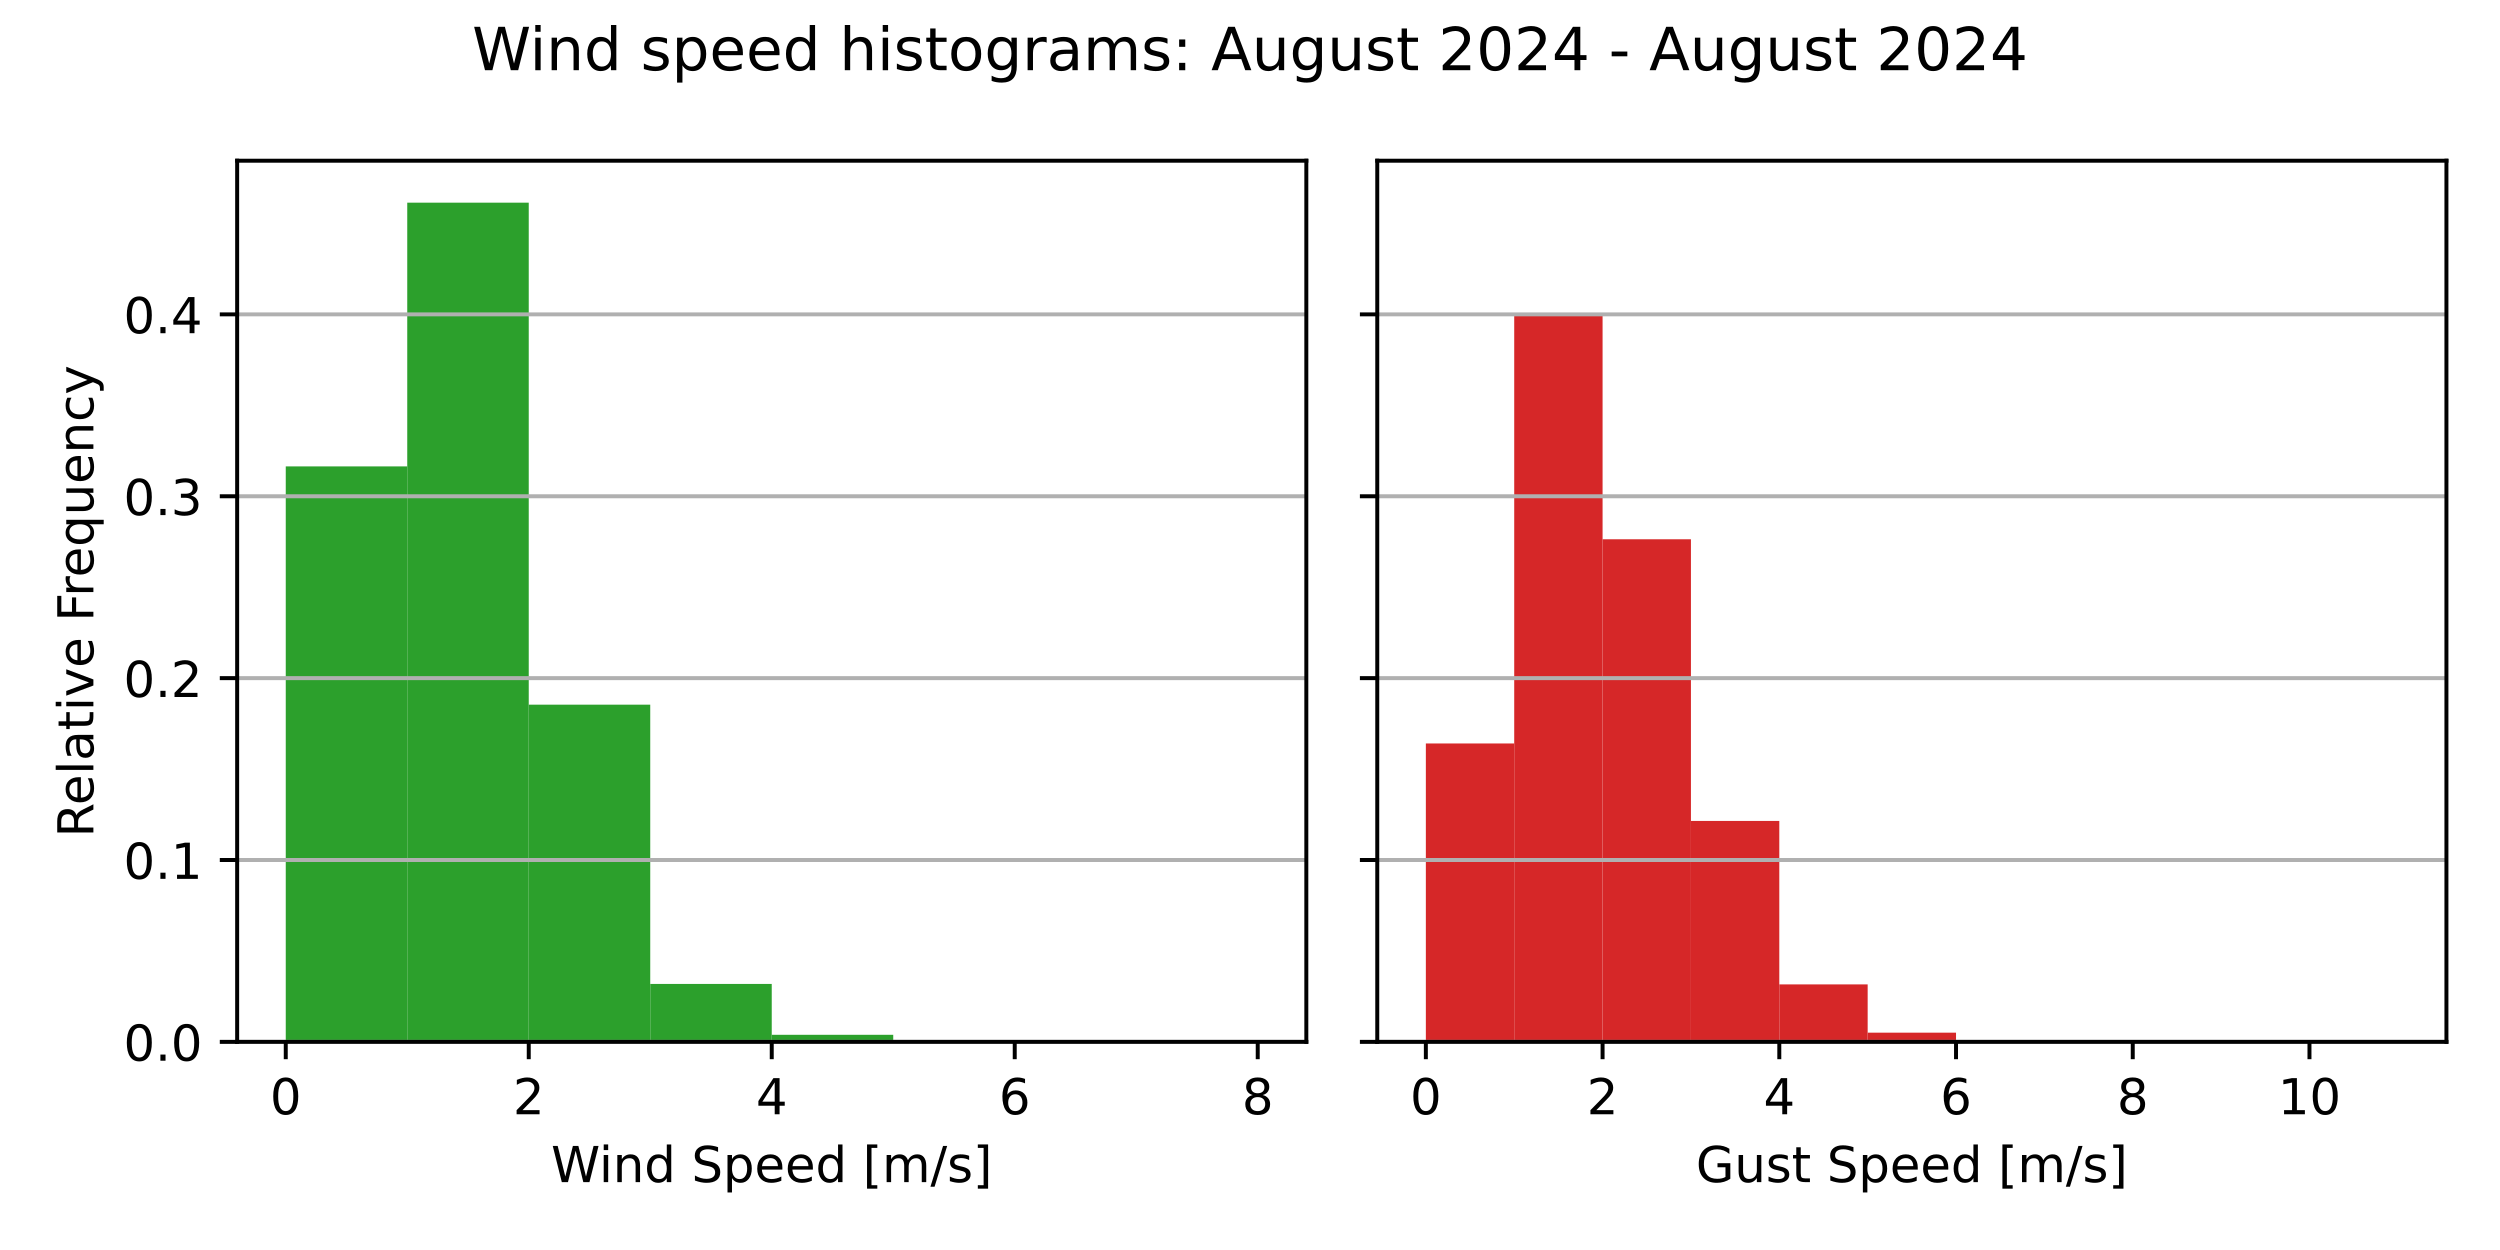
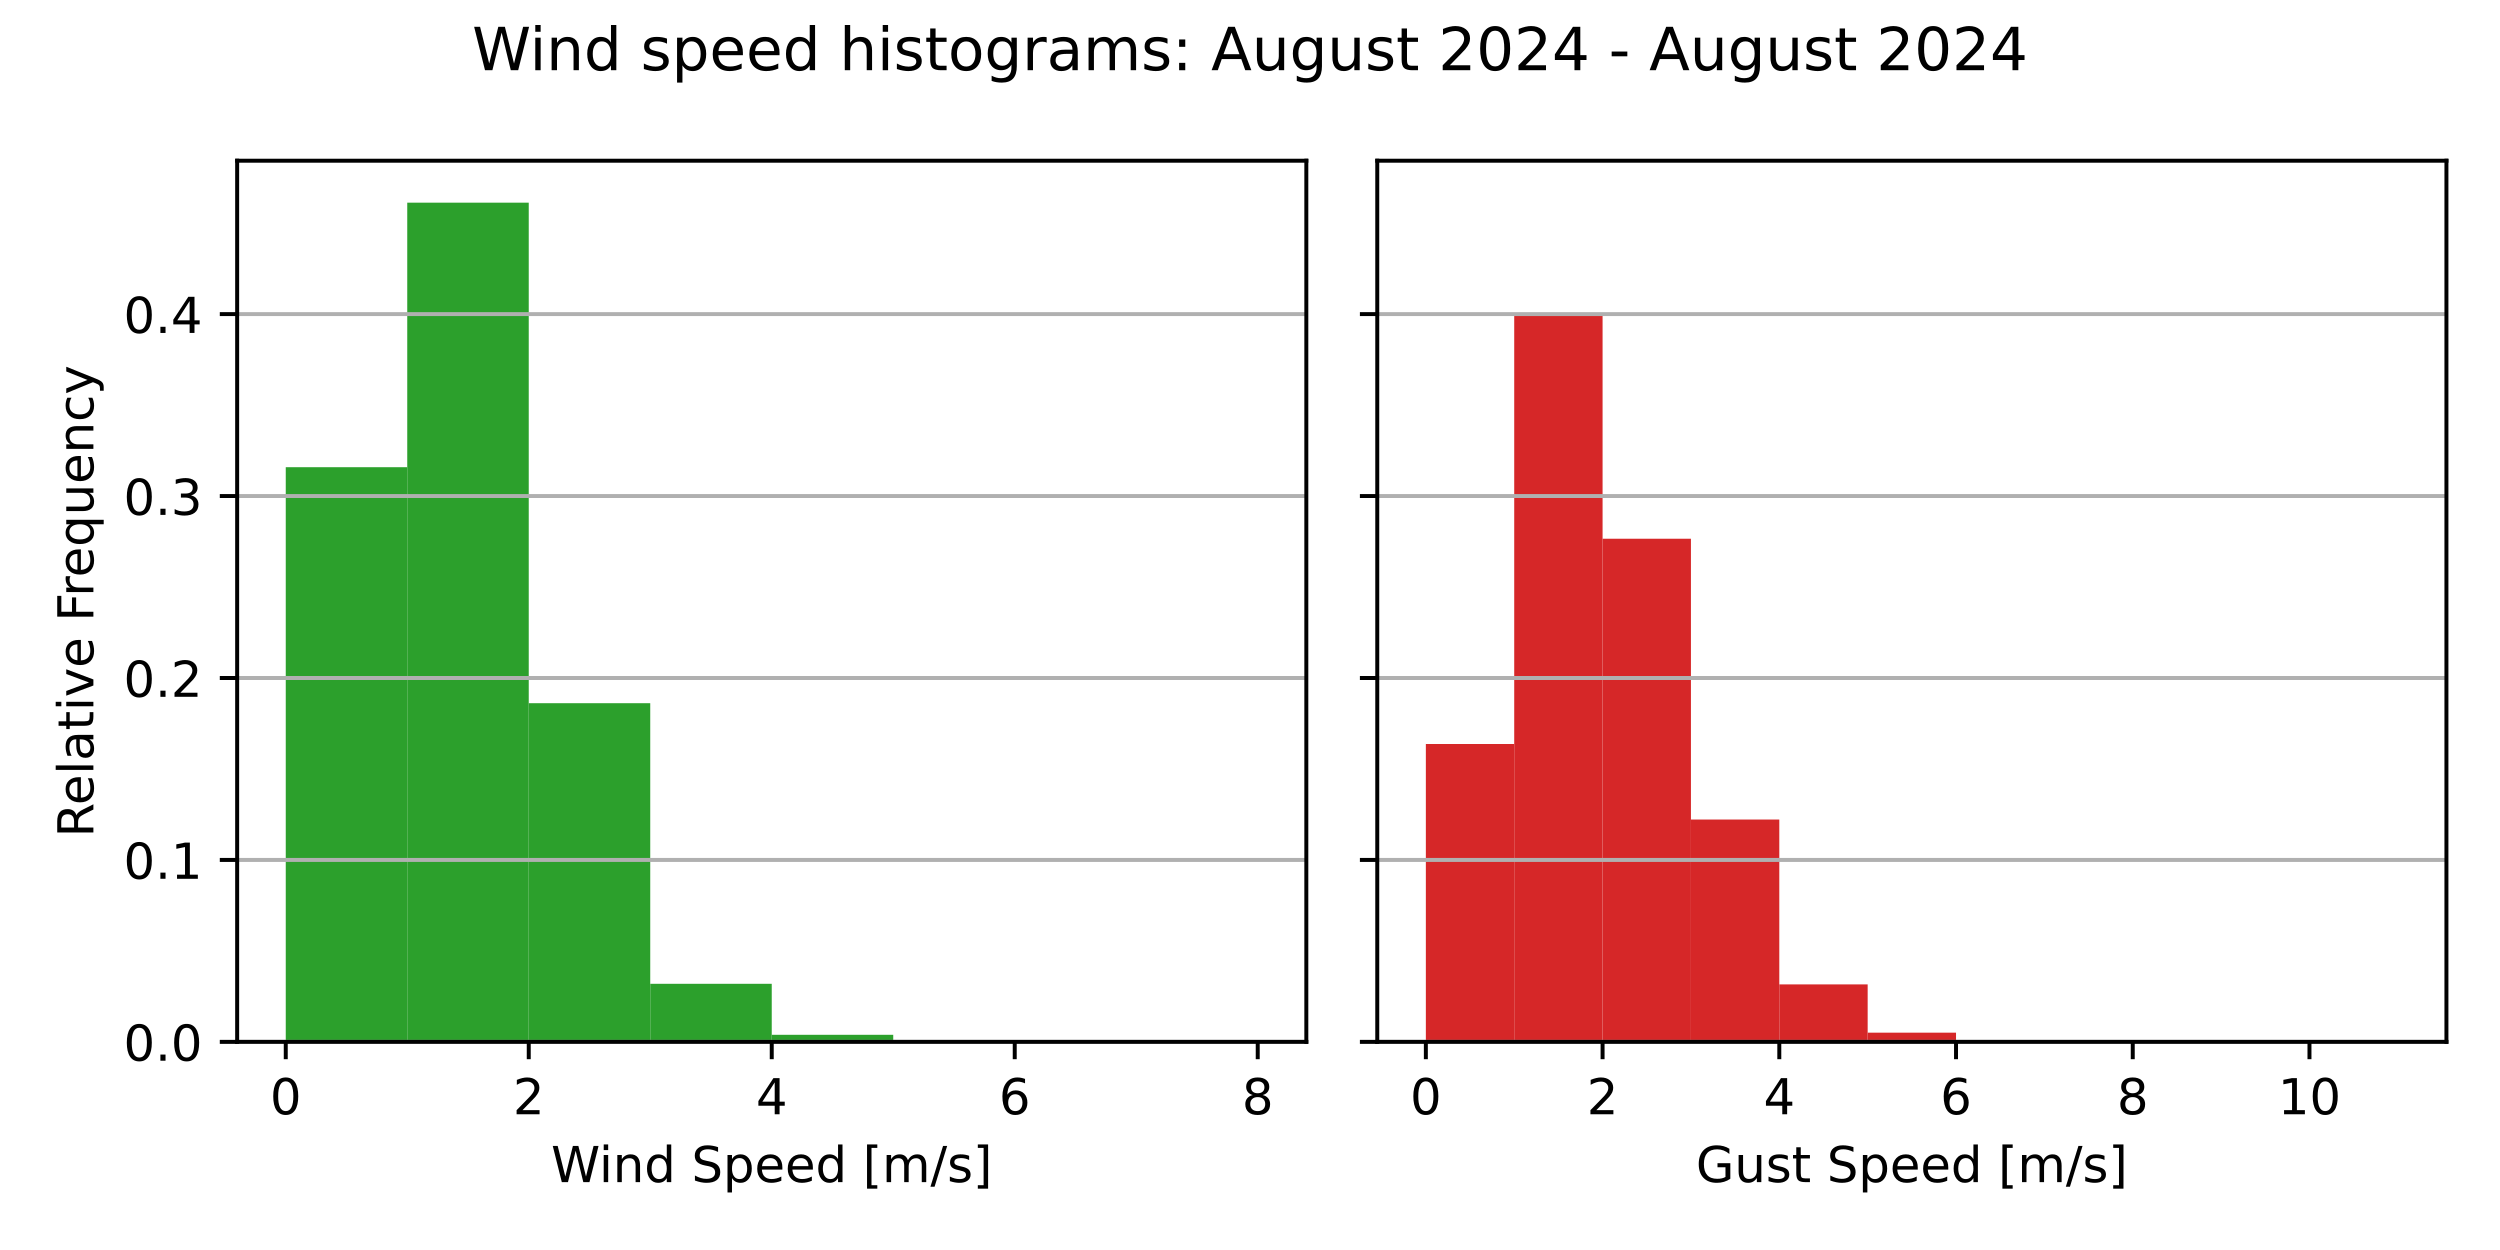
<svg xmlns="http://www.w3.org/2000/svg" xmlns:xlink="http://www.w3.org/1999/xlink" width="504pt" height="252pt" viewBox="0 0 504 252" version="1.1">
  <defs>
    <style type="text/css">*{stroke-linejoin: round; stroke-linecap: butt}</style>
  </defs>
  <g id="figure_1">
    <g id="patch_1">
      <path d="M 0 252  L 504 252  L 504 0  L 0 0  z " style="fill: #ffffff" />
    </g>
    <g id="axes_1">
      <g id="patch_2">
        <path d="M 47.81 210.04  L 263.355 210.04  L 263.355 32.4  L 47.81 32.4  z " style="fill: #ffffff" />
      </g>
      <g id="patch_3">
-         <path d="M 57.608 210.04  L 82.101 210.04  L 82.101 94.022  L 57.608 94.022  z " clip-path="url(#pbe6463ba1f)" style="fill: #2ca02c" />
+         <path d="M 57.608 210.04  L 82.101 210.04  L 82.101 94.19  L 57.608 94.19  z " clip-path="url(#pd7ebc93e41)" style="fill: #2ca02c" />
      </g>
      <g id="patch_4">
-         <path d="M 82.101 210.04  L 106.595 210.04  L 106.595 40.859  L 82.101 40.859  z " clip-path="url(#pbe6463ba1f)" style="fill: #2ca02c" />
+         <path d="M 82.101 210.04  L 106.595 210.04  L 106.595 40.859  L 82.101 40.859  z " clip-path="url(#pd7ebc93e41)" style="fill: #2ca02c" />
      </g>
      <g id="patch_5">
-         <path d="M 106.595 210.04  L 131.089 210.04  L 131.089 142.056  L 106.595 142.056  z " clip-path="url(#pbe6463ba1f)" style="fill: #2ca02c" />
+         <path d="M 106.595 210.04  L 131.089 210.04  L 131.089 141.764  L 106.595 141.764  z " clip-path="url(#pd7ebc93e41)" style="fill: #2ca02c" />
      </g>
      <g id="patch_6">
-         <path d="M 131.089 210.04  L 155.583 210.04  L 155.583 198.356  L 131.089 198.356  z " clip-path="url(#pbe6463ba1f)" style="fill: #2ca02c" />
+         <path d="M 131.089 210.04  L 155.583 210.04  L 155.583 198.339  L 131.089 198.339  z " clip-path="url(#pd7ebc93e41)" style="fill: #2ca02c" />
      </g>
      <g id="patch_7">
-         <path d="M 155.583 210.04  L 180.076 210.04  L 180.076 208.612  L 155.583 208.612  z " clip-path="url(#pbe6463ba1f)" style="fill: #2ca02c" />
+         <path d="M 155.583 210.04  L 180.076 210.04  L 180.076 208.615  L 155.583 208.615  z " clip-path="url(#pd7ebc93e41)" style="fill: #2ca02c" />
      </g>
      <g id="patch_8">
-         <path d="M 180.076 210.04  L 204.57 210.04  L 204.57 209.796  L 180.076 209.796  z " clip-path="url(#pbe6463ba1f)" style="fill: #2ca02c" />
+         <path d="M 180.076 210.04  L 204.57 210.04  L 204.57 209.796  L 180.076 209.796  z " clip-path="url(#pd7ebc93e41)" style="fill: #2ca02c" />
      </g>
      <g id="patch_9">
-         <path d="M 204.57 210.04  L 229.064 210.04  L 229.064 209.946  L 204.57 209.946  z " clip-path="url(#pbe6463ba1f)" style="fill: #2ca02c" />
+         <path d="M 204.57 210.04  L 229.064 210.04  L 229.064 209.946  L 204.57 209.946  z " clip-path="url(#pd7ebc93e41)" style="fill: #2ca02c" />
      </g>
      <g id="patch_10">
-         <path d="M 229.064 210.04  L 253.558 210.04  L 253.558 210.021  L 229.064 210.021  z " clip-path="url(#pbe6463ba1f)" style="fill: #2ca02c" />
+         <path d="M 229.064 210.04  L 253.558 210.04  L 253.558 210.021  L 229.064 210.021  z " clip-path="url(#pd7ebc93e41)" style="fill: #2ca02c" />
      </g>
      <g id="matplotlib.axis_1">
        <g id="xtick_1">
          <g id="line2d_1">
            <defs>
-               <path id="ma51dfd7992" d="M 0 0  L 0 3.5  " style="stroke: #000000; stroke-width: 0.8" />
+               <path id="mfd9978f74f" d="M 0 0  L 0 3.5  " style="stroke: #000000; stroke-width: 0.8" />
            </defs>
            <g>
-               <use xlink:href="#ma51dfd7992" x="57.608" y="210.04" style="stroke: #000000; stroke-width: 0.8" />
+               <use xlink:href="#mfd9978f74f" x="57.608" y="210.04" style="stroke: #000000; stroke-width: 0.8" />
            </g>
          </g>
          <g id="text_1">
            <g transform="translate(54.42625 224.6384) scale(0.1 -0.1)">
              <defs>
                <path id="DejaVuSans-30" d="M 2034 4250  Q 1547 4250 1301 3770  Q 1056 3291 1056 2328  Q 1056 1369 1301 889  Q 1547 409 2034 409  Q 2525 409 2770 889  Q 3016 1369 3016 2328  Q 3016 3291 2770 3770  Q 2525 4250 2034 4250  z M 2034 4750  Q 2819 4750 3233 4129  Q 3647 3509 3647 2328  Q 3647 1150 3233 529  Q 2819 -91 2034 -91  Q 1250 -91 836 529  Q 422 1150 422 2328  Q 422 3509 836 4129  Q 1250 4750 2034 4750  z " transform="scale(0.015625)" />
              </defs>
              <use xlink:href="#DejaVuSans-30" />
            </g>
          </g>
        </g>
        <g id="xtick_2">
          <g id="line2d_2">
            <g>
-               <use xlink:href="#ma51dfd7992" x="106.595" y="210.04" style="stroke: #000000; stroke-width: 0.8" />
+               <use xlink:href="#mfd9978f74f" x="106.595" y="210.04" style="stroke: #000000; stroke-width: 0.8" />
            </g>
          </g>
          <g id="text_2">
            <g transform="translate(103.4137 224.6384) scale(0.1 -0.1)">
              <defs>
                <path id="DejaVuSans-32" d="M 1228 531  L 3431 531  L 3431 0  L 469 0  L 469 531  Q 828 903 1448 1529  Q 2069 2156 2228 2338  Q 2531 2678 2651 2914  Q 2772 3150 2772 3378  Q 2772 3750 2511 3984  Q 2250 4219 1831 4219  Q 1534 4219 1204 4116  Q 875 4013 500 3803  L 500 4441  Q 881 4594 1212 4672  Q 1544 4750 1819 4750  Q 2544 4750 2975 4387  Q 3406 4025 3406 3419  Q 3406 3131 3298 2873  Q 3191 2616 2906 2266  Q 2828 2175 2409 1742  Q 1991 1309 1228 531  z " transform="scale(0.015625)" />
              </defs>
              <use xlink:href="#DejaVuSans-32" />
            </g>
          </g>
        </g>
        <g id="xtick_3">
          <g id="line2d_3">
            <g>
-               <use xlink:href="#ma51dfd7992" x="155.583" y="210.04" style="stroke: #000000; stroke-width: 0.8" />
+               <use xlink:href="#mfd9978f74f" x="155.583" y="210.04" style="stroke: #000000; stroke-width: 0.8" />
            </g>
          </g>
          <g id="text_3">
            <g transform="translate(152.4013 224.6384) scale(0.1 -0.1)">
              <defs>
                <path id="DejaVuSans-34" d="M 2419 4116  L 825 1625  L 2419 1625  L 2419 4116  z M 2253 4666  L 3047 4666  L 3047 1625  L 3713 1625  L 3713 1100  L 3047 1100  L 3047 0  L 2419 0  L 2419 1100  L 313 1100  L 313 1709  L 2253 4666  z " transform="scale(0.015625)" />
              </defs>
              <use xlink:href="#DejaVuSans-34" />
            </g>
          </g>
        </g>
        <g id="xtick_4">
          <g id="line2d_4">
            <g>
-               <use xlink:href="#ma51dfd7992" x="204.57" y="210.04" style="stroke: #000000; stroke-width: 0.8" />
+               <use xlink:href="#mfd9978f74f" x="204.57" y="210.04" style="stroke: #000000; stroke-width: 0.8" />
            </g>
          </g>
          <g id="text_4">
            <g transform="translate(201.3887 224.6384) scale(0.1 -0.1)">
              <defs>
                <path id="DejaVuSans-36" d="M 2113 2584  Q 1688 2584 1439 2293  Q 1191 2003 1191 1497  Q 1191 994 1439 701  Q 1688 409 2113 409  Q 2538 409 2786 701  Q 3034 994 3034 1497  Q 3034 2003 2786 2293  Q 2538 2584 2113 2584  z M 3366 4563  L 3366 3988  Q 3128 4100 2886 4159  Q 2644 4219 2406 4219  Q 1781 4219 1451 3797  Q 1122 3375 1075 2522  Q 1259 2794 1537 2939  Q 1816 3084 2150 3084  Q 2853 3084 3261 2657  Q 3669 2231 3669 1497  Q 3669 778 3244 343  Q 2819 -91 2113 -91  Q 1303 -91 875 529  Q 447 1150 447 2328  Q 447 3434 972 4092  Q 1497 4750 2381 4750  Q 2619 4750 2861 4703  Q 3103 4656 3366 4563  z " transform="scale(0.015625)" />
              </defs>
              <use xlink:href="#DejaVuSans-36" />
            </g>
          </g>
        </g>
        <g id="xtick_5">
          <g id="line2d_5">
            <g>
-               <use xlink:href="#ma51dfd7992" x="253.558" y="210.04" style="stroke: #000000; stroke-width: 0.8" />
+               <use xlink:href="#mfd9978f74f" x="253.558" y="210.04" style="stroke: #000000; stroke-width: 0.8" />
            </g>
          </g>
          <g id="text_5">
            <g transform="translate(250.3762 224.6384) scale(0.1 -0.1)">
              <defs>
                <path id="DejaVuSans-38" d="M 2034 2216  Q 1584 2216 1326 1975  Q 1069 1734 1069 1313  Q 1069 891 1326 650  Q 1584 409 2034 409  Q 2484 409 2743 651  Q 3003 894 3003 1313  Q 3003 1734 2745 1975  Q 2488 2216 2034 2216  z M 1403 2484  Q 997 2584 770 2862  Q 544 3141 544 3541  Q 544 4100 942 4425  Q 1341 4750 2034 4750  Q 2731 4750 3128 4425  Q 3525 4100 3525 3541  Q 3525 3141 3298 2862  Q 3072 2584 2669 2484  Q 3125 2378 3379 2068  Q 3634 1759 3634 1313  Q 3634 634 3220 271  Q 2806 -91 2034 -91  Q 1263 -91 848 271  Q 434 634 434 1313  Q 434 1759 690 2068  Q 947 2378 1403 2484  z M 1172 3481  Q 1172 3119 1398 2916  Q 1625 2713 2034 2713  Q 2441 2713 2670 2916  Q 2900 3119 2900 3481  Q 2900 3844 2670 4047  Q 2441 4250 2034 4250  Q 1625 4250 1398 4047  Q 1172 3844 1172 3481  z " transform="scale(0.015625)" />
              </defs>
              <use xlink:href="#DejaVuSans-38" />
            </g>
          </g>
        </g>
        <g id="text_6">
          <g transform="translate(111.1044 238.3166) scale(0.1 -0.1)">
            <defs>
              <path id="DejaVuSans-57" d="M 213 4666  L 850 4666  L 1831 722  L 2809 4666  L 3519 4666  L 4500 722  L 5478 4666  L 6119 4666  L 4947 0  L 4153 0  L 3169 4050  L 2175 0  L 1381 0  L 213 4666  z " transform="scale(0.015625)" />
              <path id="DejaVuSans-69" d="M 603 3500  L 1178 3500  L 1178 0  L 603 0  L 603 3500  z M 603 4863  L 1178 4863  L 1178 4134  L 603 4134  L 603 4863  z " transform="scale(0.015625)" />
              <path id="DejaVuSans-6e" d="M 3513 2113  L 3513 0  L 2938 0  L 2938 2094  Q 2938 2591 2744 2837  Q 2550 3084 2163 3084  Q 1697 3084 1428 2787  Q 1159 2491 1159 1978  L 1159 0  L 581 0  L 581 3500  L 1159 3500  L 1159 2956  Q 1366 3272 1645 3428  Q 1925 3584 2291 3584  Q 2894 3584 3203 3211  Q 3513 2838 3513 2113  z " transform="scale(0.015625)" />
              <path id="DejaVuSans-64" d="M 2906 2969  L 2906 4863  L 3481 4863  L 3481 0  L 2906 0  L 2906 525  Q 2725 213 2448 61  Q 2172 -91 1784 -91  Q 1150 -91 751 415  Q 353 922 353 1747  Q 353 2572 751 3078  Q 1150 3584 1784 3584  Q 2172 3584 2448 3432  Q 2725 3281 2906 2969  z M 947 1747  Q 947 1113 1208 752  Q 1469 391 1925 391  Q 2381 391 2643 752  Q 2906 1113 2906 1747  Q 2906 2381 2643 2742  Q 2381 3103 1925 3103  Q 1469 3103 1208 2742  Q 947 2381 947 1747  z " transform="scale(0.015625)" />
              <path id="DejaVuSans-20" transform="scale(0.015625)" />
              <path id="DejaVuSans-53" d="M 3425 4513  L 3425 3897  Q 3066 4069 2747 4153  Q 2428 4238 2131 4238  Q 1616 4238 1336 4038  Q 1056 3838 1056 3469  Q 1056 3159 1242 3001  Q 1428 2844 1947 2747  L 2328 2669  Q 3034 2534 3370 2195  Q 3706 1856 3706 1288  Q 3706 609 3251 259  Q 2797 -91 1919 -91  Q 1588 -91 1214 -16  Q 841 59 441 206  L 441 856  Q 825 641 1194 531  Q 1563 422 1919 422  Q 2459 422 2753 634  Q 3047 847 3047 1241  Q 3047 1584 2836 1778  Q 2625 1972 2144 2069  L 1759 2144  Q 1053 2284 737 2584  Q 422 2884 422 3419  Q 422 4038 858 4394  Q 1294 4750 2059 4750  Q 2388 4750 2728 4690  Q 3069 4631 3425 4513  z " transform="scale(0.015625)" />
              <path id="DejaVuSans-70" d="M 1159 525  L 1159 -1331  L 581 -1331  L 581 3500  L 1159 3500  L 1159 2969  Q 1341 3281 1617 3432  Q 1894 3584 2278 3584  Q 2916 3584 3314 3078  Q 3713 2572 3713 1747  Q 3713 922 3314 415  Q 2916 -91 2278 -91  Q 1894 -91 1617 61  Q 1341 213 1159 525  z M 3116 1747  Q 3116 2381 2855 2742  Q 2594 3103 2138 3103  Q 1681 3103 1420 2742  Q 1159 2381 1159 1747  Q 1159 1113 1420 752  Q 1681 391 2138 391  Q 2594 391 2855 752  Q 3116 1113 3116 1747  z " transform="scale(0.015625)" />
              <path id="DejaVuSans-65" d="M 3597 1894  L 3597 1613  L 953 1613  Q 991 1019 1311 708  Q 1631 397 2203 397  Q 2534 397 2845 478  Q 3156 559 3463 722  L 3463 178  Q 3153 47 2828 -22  Q 2503 -91 2169 -91  Q 1331 -91 842 396  Q 353 884 353 1716  Q 353 2575 817 3079  Q 1281 3584 2069 3584  Q 2775 3584 3186 3129  Q 3597 2675 3597 1894  z M 3022 2063  Q 3016 2534 2758 2815  Q 2500 3097 2075 3097  Q 1594 3097 1305 2825  Q 1016 2553 972 2059  L 3022 2063  z " transform="scale(0.015625)" />
              <path id="DejaVuSans-5b" d="M 550 4863  L 1875 4863  L 1875 4416  L 1125 4416  L 1125 -397  L 1875 -397  L 1875 -844  L 550 -844  L 550 4863  z " transform="scale(0.015625)" />
              <path id="DejaVuSans-6d" d="M 3328 2828  Q 3544 3216 3844 3400  Q 4144 3584 4550 3584  Q 5097 3584 5394 3201  Q 5691 2819 5691 2113  L 5691 0  L 5113 0  L 5113 2094  Q 5113 2597 4934 2840  Q 4756 3084 4391 3084  Q 3944 3084 3684 2787  Q 3425 2491 3425 1978  L 3425 0  L 2847 0  L 2847 2094  Q 2847 2600 2669 2842  Q 2491 3084 2119 3084  Q 1678 3084 1418 2786  Q 1159 2488 1159 1978  L 1159 0  L 581 0  L 581 3500  L 1159 3500  L 1159 2956  Q 1356 3278 1631 3431  Q 1906 3584 2284 3584  Q 2666 3584 2933 3390  Q 3200 3197 3328 2828  z " transform="scale(0.015625)" />
              <path id="DejaVuSans-2f" d="M 1625 4666  L 2156 4666  L 531 -594  L 0 -594  L 1625 4666  z " transform="scale(0.015625)" />
              <path id="DejaVuSans-73" d="M 2834 3397  L 2834 2853  Q 2591 2978 2328 3040  Q 2066 3103 1784 3103  Q 1356 3103 1142 2972  Q 928 2841 928 2578  Q 928 2378 1081 2264  Q 1234 2150 1697 2047  L 1894 2003  Q 2506 1872 2764 1633  Q 3022 1394 3022 966  Q 3022 478 2636 193  Q 2250 -91 1575 -91  Q 1294 -91 989 -36  Q 684 19 347 128  L 347 722  Q 666 556 975 473  Q 1284 391 1588 391  Q 1994 391 2212 530  Q 2431 669 2431 922  Q 2431 1156 2273 1281  Q 2116 1406 1581 1522  L 1381 1569  Q 847 1681 609 1914  Q 372 2147 372 2553  Q 372 3047 722 3315  Q 1072 3584 1716 3584  Q 2034 3584 2315 3537  Q 2597 3491 2834 3397  z " transform="scale(0.015625)" />
              <path id="DejaVuSans-5d" d="M 1947 4863  L 1947 -844  L 622 -844  L 622 -397  L 1369 -397  L 1369 4416  L 622 4416  L 622 4863  L 1947 4863  z " transform="scale(0.015625)" />
            </defs>
            <use xlink:href="#DejaVuSans-57" />
            <use xlink:href="#DejaVuSans-69" x="96.627" />
            <use xlink:href="#DejaVuSans-6e" x="124.41" />
            <use xlink:href="#DejaVuSans-64" x="187.789" />
            <use xlink:href="#DejaVuSans-20" x="251.266" />
            <use xlink:href="#DejaVuSans-53" x="283.053" />
            <use xlink:href="#DejaVuSans-70" x="346.529" />
            <use xlink:href="#DejaVuSans-65" x="410.006" />
            <use xlink:href="#DejaVuSans-65" x="471.529" />
            <use xlink:href="#DejaVuSans-64" x="533.053" />
            <use xlink:href="#DejaVuSans-20" x="596.529" />
            <use xlink:href="#DejaVuSans-5b" x="628.316" />
            <use xlink:href="#DejaVuSans-6d" x="667.33" />
            <use xlink:href="#DejaVuSans-2f" x="764.742" />
            <use xlink:href="#DejaVuSans-73" x="798.434" />
            <use xlink:href="#DejaVuSans-5d" x="850.533" />
          </g>
        </g>
      </g>
      <g id="matplotlib.axis_2">
        <g id="ytick_1">
          <g id="line2d_6">
-             <path d="M 47.81 210.04  L 263.355 210.04  " clip-path="url(#pbe6463ba1f)" style="fill: none; stroke: #b0b0b0; stroke-width: 0.8; stroke-linecap: square" />
+             <path d="M 47.81 210.04  L 263.355 210.04  " clip-path="url(#pd7ebc93e41)" style="fill: none; stroke: #b0b0b0; stroke-width: 0.8; stroke-linecap: square" />
          </g>
          <g id="line2d_7">
            <defs>
-               <path id="m72619a93f9" d="M 0 0  L -3.5 0  " style="stroke: #000000; stroke-width: 0.8" />
+               <path id="m9096b162e0" d="M 0 0  L -3.5 0  " style="stroke: #000000; stroke-width: 0.8" />
            </defs>
            <g>
-               <use xlink:href="#m72619a93f9" x="47.81" y="210.04" style="stroke: #000000; stroke-width: 0.8" />
+               <use xlink:href="#m9096b162e0" x="47.81" y="210.04" style="stroke: #000000; stroke-width: 0.8" />
            </g>
          </g>
          <g id="text_7">
            <g transform="translate(24.90687 213.8392) scale(0.1 -0.1)">
              <defs>
                <path id="DejaVuSans-2e" d="M 684 794  L 1344 794  L 1344 0  L 684 0  L 684 794  z " transform="scale(0.015625)" />
              </defs>
              <use xlink:href="#DejaVuSans-30" />
              <use xlink:href="#DejaVuSans-2e" x="63.623" />
              <use xlink:href="#DejaVuSans-30" x="95.41" />
            </g>
          </g>
        </g>
        <g id="ytick_2">
          <g id="line2d_8">
-             <path d="M 47.81 173.375  L 263.355 173.375  " clip-path="url(#pbe6463ba1f)" style="fill: none; stroke: #b0b0b0; stroke-width: 0.8; stroke-linecap: square" />
+             <path d="M 47.81 173.361  L 263.355 173.361  " clip-path="url(#pd7ebc93e41)" style="fill: none; stroke: #b0b0b0; stroke-width: 0.8; stroke-linecap: square" />
          </g>
          <g id="line2d_9">
            <g>
-               <use xlink:href="#m72619a93f9" x="47.81" y="173.375" style="stroke: #000000; stroke-width: 0.8" />
+               <use xlink:href="#m9096b162e0" x="47.81" y="173.361" style="stroke: #000000; stroke-width: 0.8" />
            </g>
          </g>
          <g id="text_8">
-             <g transform="translate(24.90687 177.174) scale(0.1 -0.1)">
+             <g transform="translate(24.90687 177.1602) scale(0.1 -0.1)">
              <defs>
                <path id="DejaVuSans-31" d="M 794 531  L 1825 531  L 1825 4091  L 703 3866  L 703 4441  L 1819 4666  L 2450 4666  L 2450 531  L 3481 531  L 3481 0  L 794 0  L 794 531  z " transform="scale(0.015625)" />
              </defs>
              <use xlink:href="#DejaVuSans-30" />
              <use xlink:href="#DejaVuSans-2e" x="63.623" />
              <use xlink:href="#DejaVuSans-31" x="95.41" />
            </g>
          </g>
        </g>
        <g id="ytick_3">
          <g id="line2d_10">
-             <path d="M 47.81 136.709  L 263.355 136.709  " clip-path="url(#pbe6463ba1f)" style="fill: none; stroke: #b0b0b0; stroke-width: 0.8; stroke-linecap: square" />
+             <path d="M 47.81 136.682  L 263.355 136.682  " clip-path="url(#pd7ebc93e41)" style="fill: none; stroke: #b0b0b0; stroke-width: 0.8; stroke-linecap: square" />
          </g>
          <g id="line2d_11">
            <g>
-               <use xlink:href="#m72619a93f9" x="47.81" y="136.709" style="stroke: #000000; stroke-width: 0.8" />
+               <use xlink:href="#m9096b162e0" x="47.81" y="136.682" style="stroke: #000000; stroke-width: 0.8" />
            </g>
          </g>
          <g id="text_9">
-             <g transform="translate(24.90687 140.5087) scale(0.1 -0.1)">
+             <g transform="translate(24.90687 140.4812) scale(0.1 -0.1)">
              <use xlink:href="#DejaVuSans-30" />
              <use xlink:href="#DejaVuSans-2e" x="63.623" />
              <use xlink:href="#DejaVuSans-32" x="95.41" />
            </g>
          </g>
        </g>
        <g id="ytick_4">
          <g id="line2d_12">
-             <path d="M 47.81 100.044  L 263.355 100.044  " clip-path="url(#pbe6463ba1f)" style="fill: none; stroke: #b0b0b0; stroke-width: 0.8; stroke-linecap: square" />
+             <path d="M 47.81 100.003  L 263.355 100.003  " clip-path="url(#pd7ebc93e41)" style="fill: none; stroke: #b0b0b0; stroke-width: 0.8; stroke-linecap: square" />
          </g>
          <g id="line2d_13">
            <g>
-               <use xlink:href="#m72619a93f9" x="47.81" y="100.044" style="stroke: #000000; stroke-width: 0.8" />
+               <use xlink:href="#m9096b162e0" x="47.81" y="100.003" style="stroke: #000000; stroke-width: 0.8" />
            </g>
          </g>
          <g id="text_10">
-             <g transform="translate(24.90687 103.8434) scale(0.1 -0.1)">
+             <g transform="translate(24.90687 103.8022) scale(0.1 -0.1)">
              <defs>
                <path id="DejaVuSans-33" d="M 2597 2516  Q 3050 2419 3304 2112  Q 3559 1806 3559 1356  Q 3559 666 3084 287  Q 2609 -91 1734 -91  Q 1441 -91 1130 -33  Q 819 25 488 141  L 488 750  Q 750 597 1062 519  Q 1375 441 1716 441  Q 2309 441 2620 675  Q 2931 909 2931 1356  Q 2931 1769 2642 2001  Q 2353 2234 1838 2234  L 1294 2234  L 1294 2753  L 1863 2753  Q 2328 2753 2575 2939  Q 2822 3125 2822 3475  Q 2822 3834 2567 4026  Q 2313 4219 1838 4219  Q 1578 4219 1281 4162  Q 984 4106 628 3988  L 628 4550  Q 988 4650 1302 4700  Q 1616 4750 1894 4750  Q 2613 4750 3031 4423  Q 3450 4097 3450 3541  Q 3450 3153 3228 2886  Q 3006 2619 2597 2516  z " transform="scale(0.015625)" />
              </defs>
              <use xlink:href="#DejaVuSans-30" />
              <use xlink:href="#DejaVuSans-2e" x="63.623" />
              <use xlink:href="#DejaVuSans-33" x="95.41" />
            </g>
          </g>
        </g>
        <g id="ytick_5">
          <g id="line2d_14">
-             <path d="M 47.81 63.379  L 263.355 63.379  " clip-path="url(#pbe6463ba1f)" style="fill: none; stroke: #b0b0b0; stroke-width: 0.8; stroke-linecap: square" />
+             <path d="M 47.81 63.324  L 263.355 63.324  " clip-path="url(#pd7ebc93e41)" style="fill: none; stroke: #b0b0b0; stroke-width: 0.8; stroke-linecap: square" />
          </g>
          <g id="line2d_15">
            <g>
-               <use xlink:href="#m72619a93f9" x="47.81" y="63.379" style="stroke: #000000; stroke-width: 0.8" />
+               <use xlink:href="#m9096b162e0" x="47.81" y="63.324" style="stroke: #000000; stroke-width: 0.8" />
            </g>
          </g>
          <g id="text_11">
-             <g transform="translate(24.90687 67.17816) scale(0.1 -0.1)">
+             <g transform="translate(24.90687 67.12322) scale(0.1 -0.1)">
              <use xlink:href="#DejaVuSans-30" />
              <use xlink:href="#DejaVuSans-2e" x="63.623" />
              <use xlink:href="#DejaVuSans-34" x="95.41" />
            </g>
          </g>
        </g>
        <g id="text_12">
          <g transform="translate(18.82719 168.8028) rotate(-90) scale(0.1 -0.1)">
            <defs>
              <path id="DejaVuSans-52" d="M 2841 2188  Q 3044 2119 3236 1894  Q 3428 1669 3622 1275  L 4263 0  L 3584 0  L 2988 1197  Q 2756 1666 2539 1819  Q 2322 1972 1947 1972  L 1259 1972  L 1259 0  L 628 0  L 628 4666  L 2053 4666  Q 2853 4666 3247 4331  Q 3641 3997 3641 3322  Q 3641 2881 3436 2590  Q 3231 2300 2841 2188  z M 1259 4147  L 1259 2491  L 2053 2491  Q 2509 2491 2742 2702  Q 2975 2913 2975 3322  Q 2975 3731 2742 3939  Q 2509 4147 2053 4147  L 1259 4147  z " transform="scale(0.015625)" />
              <path id="DejaVuSans-6c" d="M 603 4863  L 1178 4863  L 1178 0  L 603 0  L 603 4863  z " transform="scale(0.015625)" />
              <path id="DejaVuSans-61" d="M 2194 1759  Q 1497 1759 1228 1600  Q 959 1441 959 1056  Q 959 750 1161 570  Q 1363 391 1709 391  Q 2188 391 2477 730  Q 2766 1069 2766 1631  L 2766 1759  L 2194 1759  z M 3341 1997  L 3341 0  L 2766 0  L 2766 531  Q 2569 213 2275 61  Q 1981 -91 1556 -91  Q 1019 -91 701 211  Q 384 513 384 1019  Q 384 1609 779 1909  Q 1175 2209 1959 2209  L 2766 2209  L 2766 2266  Q 2766 2663 2505 2880  Q 2244 3097 1772 3097  Q 1472 3097 1187 3025  Q 903 2953 641 2809  L 641 3341  Q 956 3463 1253 3523  Q 1550 3584 1831 3584  Q 2591 3584 2966 3190  Q 3341 2797 3341 1997  z " transform="scale(0.015625)" />
              <path id="DejaVuSans-74" d="M 1172 4494  L 1172 3500  L 2356 3500  L 2356 3053  L 1172 3053  L 1172 1153  Q 1172 725 1289 603  Q 1406 481 1766 481  L 2356 481  L 2356 0  L 1766 0  Q 1100 0 847 248  Q 594 497 594 1153  L 594 3053  L 172 3053  L 172 3500  L 594 3500  L 594 4494  L 1172 4494  z " transform="scale(0.015625)" />
              <path id="DejaVuSans-76" d="M 191 3500  L 800 3500  L 1894 563  L 2988 3500  L 3597 3500  L 2284 0  L 1503 0  L 191 3500  z " transform="scale(0.015625)" />
              <path id="DejaVuSans-46" d="M 628 4666  L 3309 4666  L 3309 4134  L 1259 4134  L 1259 2759  L 3109 2759  L 3109 2228  L 1259 2228  L 1259 0  L 628 0  L 628 4666  z " transform="scale(0.015625)" />
              <path id="DejaVuSans-72" d="M 2631 2963  Q 2534 3019 2420 3045  Q 2306 3072 2169 3072  Q 1681 3072 1420 2755  Q 1159 2438 1159 1844  L 1159 0  L 581 0  L 581 3500  L 1159 3500  L 1159 2956  Q 1341 3275 1631 3429  Q 1922 3584 2338 3584  Q 2397 3584 2469 3576  Q 2541 3569 2628 3553  L 2631 2963  z " transform="scale(0.015625)" />
              <path id="DejaVuSans-71" d="M 947 1747  Q 947 1113 1208 752  Q 1469 391 1925 391  Q 2381 391 2643 752  Q 2906 1113 2906 1747  Q 2906 2381 2643 2742  Q 2381 3103 1925 3103  Q 1469 3103 1208 2742  Q 947 2381 947 1747  z M 2906 525  Q 2725 213 2448 61  Q 2172 -91 1784 -91  Q 1150 -91 751 415  Q 353 922 353 1747  Q 353 2572 751 3078  Q 1150 3584 1784 3584  Q 2172 3584 2448 3432  Q 2725 3281 2906 2969  L 2906 3500  L 3481 3500  L 3481 -1331  L 2906 -1331  L 2906 525  z " transform="scale(0.015625)" />
              <path id="DejaVuSans-75" d="M 544 1381  L 544 3500  L 1119 3500  L 1119 1403  Q 1119 906 1312 657  Q 1506 409 1894 409  Q 2359 409 2629 706  Q 2900 1003 2900 1516  L 2900 3500  L 3475 3500  L 3475 0  L 2900 0  L 2900 538  Q 2691 219 2414 64  Q 2138 -91 1772 -91  Q 1169 -91 856 284  Q 544 659 544 1381  z M 1991 3584  L 1991 3584  z " transform="scale(0.015625)" />
              <path id="DejaVuSans-63" d="M 3122 3366  L 3122 2828  Q 2878 2963 2633 3030  Q 2388 3097 2138 3097  Q 1578 3097 1268 2742  Q 959 2388 959 1747  Q 959 1106 1268 751  Q 1578 397 2138 397  Q 2388 397 2633 464  Q 2878 531 3122 666  L 3122 134  Q 2881 22 2623 -34  Q 2366 -91 2075 -91  Q 1284 -91 818 406  Q 353 903 353 1747  Q 353 2603 823 3093  Q 1294 3584 2113 3584  Q 2378 3584 2631 3529  Q 2884 3475 3122 3366  z " transform="scale(0.015625)" />
              <path id="DejaVuSans-79" d="M 2059 -325  Q 1816 -950 1584 -1140  Q 1353 -1331 966 -1331  L 506 -1331  L 506 -850  L 844 -850  Q 1081 -850 1212 -737  Q 1344 -625 1503 -206  L 1606 56  L 191 3500  L 800 3500  L 1894 763  L 2988 3500  L 3597 3500  L 2059 -325  z " transform="scale(0.015625)" />
            </defs>
            <use xlink:href="#DejaVuSans-52" />
            <use xlink:href="#DejaVuSans-65" x="64.982" />
            <use xlink:href="#DejaVuSans-6c" x="126.506" />
            <use xlink:href="#DejaVuSans-61" x="154.289" />
            <use xlink:href="#DejaVuSans-74" x="215.568" />
            <use xlink:href="#DejaVuSans-69" x="254.777" />
            <use xlink:href="#DejaVuSans-76" x="282.561" />
            <use xlink:href="#DejaVuSans-65" x="341.74" />
            <use xlink:href="#DejaVuSans-20" x="403.264" />
            <use xlink:href="#DejaVuSans-46" x="435.051" />
            <use xlink:href="#DejaVuSans-72" x="485.32" />
            <use xlink:href="#DejaVuSans-65" x="524.184" />
            <use xlink:href="#DejaVuSans-71" x="585.707" />
            <use xlink:href="#DejaVuSans-75" x="649.184" />
            <use xlink:href="#DejaVuSans-65" x="712.562" />
            <use xlink:href="#DejaVuSans-6e" x="774.086" />
            <use xlink:href="#DejaVuSans-63" x="837.465" />
            <use xlink:href="#DejaVuSans-79" x="892.445" />
          </g>
        </g>
      </g>
      <g id="patch_11">
        <path d="M 47.81 210.04  L 47.81 32.4  " style="fill: none; stroke: #000000; stroke-width: 0.8; stroke-linejoin: miter; stroke-linecap: square" />
      </g>
      <g id="patch_12">
        <path d="M 263.355 210.04  L 263.355 32.4  " style="fill: none; stroke: #000000; stroke-width: 0.8; stroke-linejoin: miter; stroke-linecap: square" />
      </g>
      <g id="patch_13">
        <path d="M 47.81 210.04  L 263.355 210.04  " style="fill: none; stroke: #000000; stroke-width: 0.8; stroke-linejoin: miter; stroke-linecap: square" />
      </g>
      <g id="patch_14">
        <path d="M 47.81 32.4  L 263.355 32.4  " style="fill: none; stroke: #000000; stroke-width: 0.8; stroke-linejoin: miter; stroke-linecap: square" />
      </g>
    </g>
    <g id="axes_2">
      <g id="patch_15">
        <path d="M 277.655 210.04  L 493.2 210.04  L 493.2 32.4  L 277.655 32.4  z " style="fill: #ffffff" />
      </g>
      <g id="patch_16">
-         <path d="M 287.452 210.04  L 305.266 210.04  L 305.266 149.889  L 287.452 149.889  z " clip-path="url(#p8b3c349a9a)" style="fill: #d62728" />
+         <path d="M 287.452 210.04  L 305.266 210.04  L 305.266 149.996  L 287.452 149.996  z " clip-path="url(#p7bc7a7d3b5)" style="fill: #d62728" />
      </g>
      <g id="patch_17">
-         <path d="M 305.266 210.04  L 323.08 210.04  L 323.08 63.514  L 305.266 63.514  z " clip-path="url(#p8b3c349a9a)" style="fill: #d62728" />
+         <path d="M 305.266 210.04  L 323.08 210.04  L 323.08 63.643  L 305.266 63.643  z " clip-path="url(#p7bc7a7d3b5)" style="fill: #d62728" />
      </g>
      <g id="patch_18">
-         <path d="M 323.08 210.04  L 340.893 210.04  L 340.893 108.712  L 323.08 108.712  z " clip-path="url(#p8b3c349a9a)" style="fill: #d62728" />
+         <path d="M 323.08 210.04  L 340.893 210.04  L 340.893 108.61  L 323.08 108.61  z " clip-path="url(#p7bc7a7d3b5)" style="fill: #d62728" />
      </g>
      <g id="patch_19">
-         <path d="M 340.893 210.04  L 358.707 210.04  L 358.707 165.5  L 340.893 165.5  z " clip-path="url(#p8b3c349a9a)" style="fill: #d62728" />
+         <path d="M 340.893 210.04  L 358.707 210.04  L 358.707 165.223  L 340.893 165.223  z " clip-path="url(#p7bc7a7d3b5)" style="fill: #d62728" />
      </g>
      <g id="patch_20">
-         <path d="M 358.707 210.04  L 376.521 210.04  L 376.521 198.449  L 358.707 198.449  z " clip-path="url(#p8b3c349a9a)" style="fill: #d62728" />
+         <path d="M 358.707 210.04  L 376.521 210.04  L 376.521 198.451  L 358.707 198.451  z " clip-path="url(#p7bc7a7d3b5)" style="fill: #d62728" />
      </g>
      <g id="patch_21">
-         <path d="M 376.521 210.04  L 394.334 210.04  L 394.334 208.18  L 376.521 208.18  z " clip-path="url(#p8b3c349a9a)" style="fill: #d62728" />
+         <path d="M 376.521 210.04  L 394.334 210.04  L 394.334 208.184  L 376.521 208.184  z " clip-path="url(#p7bc7a7d3b5)" style="fill: #d62728" />
      </g>
      <g id="patch_22">
-         <path d="M 394.334 210.04  L 412.148 210.04  L 412.148 209.721  L 394.334 209.721  z " clip-path="url(#p8b3c349a9a)" style="fill: #d62728" />
+         <path d="M 394.334 210.04  L 412.148 210.04  L 412.148 209.721  L 394.334 209.721  z " clip-path="url(#p7bc7a7d3b5)" style="fill: #d62728" />
      </g>
      <g id="patch_23">
-         <path d="M 412.148 210.04  L 429.962 210.04  L 429.962 209.833  L 412.148 209.833  z " clip-path="url(#p8b3c349a9a)" style="fill: #d62728" />
+         <path d="M 412.148 210.04  L 429.962 210.04  L 429.962 209.834  L 412.148 209.834  z " clip-path="url(#p7bc7a7d3b5)" style="fill: #d62728" />
      </g>
      <g id="patch_24">
-         <path d="M 429.962 210.04  L 447.775 210.04  L 447.775 209.927  L 429.962 209.927  z " clip-path="url(#p8b3c349a9a)" style="fill: #d62728" />
+         <path d="M 429.962 210.04  L 447.775 210.04  L 447.775 209.927  L 429.962 209.927  z " clip-path="url(#p7bc7a7d3b5)" style="fill: #d62728" />
      </g>
      <g id="patch_25">
-         <path d="M 447.775 210.04  L 465.589 210.04  L 465.589 210.04  L 447.775 210.04  z " clip-path="url(#p8b3c349a9a)" style="fill: #d62728" />
+         <path d="M 447.775 210.04  L 465.589 210.04  L 465.589 210.04  L 447.775 210.04  z " clip-path="url(#p7bc7a7d3b5)" style="fill: #d62728" />
      </g>
      <g id="patch_26">
-         <path d="M 465.589 210.04  L 483.402 210.04  L 483.402 210.021  L 465.589 210.021  z " clip-path="url(#p8b3c349a9a)" style="fill: #d62728" />
+         <path d="M 465.589 210.04  L 483.402 210.04  L 483.402 210.021  L 465.589 210.021  z " clip-path="url(#p7bc7a7d3b5)" style="fill: #d62728" />
      </g>
      <g id="matplotlib.axis_3">
        <g id="xtick_6">
          <g id="line2d_16">
            <g>
-               <use xlink:href="#ma51dfd7992" x="287.452" y="210.04" style="stroke: #000000; stroke-width: 0.8" />
+               <use xlink:href="#mfd9978f74f" x="287.452" y="210.04" style="stroke: #000000; stroke-width: 0.8" />
            </g>
          </g>
          <g id="text_13">
            <g transform="translate(284.2713 224.6384) scale(0.1 -0.1)">
              <use xlink:href="#DejaVuSans-30" />
            </g>
          </g>
        </g>
        <g id="xtick_7">
          <g id="line2d_17">
            <g>
-               <use xlink:href="#ma51dfd7992" x="323.08" y="210.04" style="stroke: #000000; stroke-width: 0.8" />
+               <use xlink:href="#mfd9978f74f" x="323.08" y="210.04" style="stroke: #000000; stroke-width: 0.8" />
            </g>
          </g>
          <g id="text_14">
            <g transform="translate(319.8985 224.6384) scale(0.1 -0.1)">
              <use xlink:href="#DejaVuSans-32" />
            </g>
          </g>
        </g>
        <g id="xtick_8">
          <g id="line2d_18">
            <g>
-               <use xlink:href="#ma51dfd7992" x="358.707" y="210.04" style="stroke: #000000; stroke-width: 0.8" />
+               <use xlink:href="#mfd9978f74f" x="358.707" y="210.04" style="stroke: #000000; stroke-width: 0.8" />
            </g>
          </g>
          <g id="text_15">
            <g transform="translate(355.5258 224.6384) scale(0.1 -0.1)">
              <use xlink:href="#DejaVuSans-34" />
            </g>
          </g>
        </g>
        <g id="xtick_9">
          <g id="line2d_19">
            <g>
-               <use xlink:href="#ma51dfd7992" x="394.334" y="210.04" style="stroke: #000000; stroke-width: 0.8" />
+               <use xlink:href="#mfd9978f74f" x="394.334" y="210.04" style="stroke: #000000; stroke-width: 0.8" />
            </g>
          </g>
          <g id="text_16">
            <g transform="translate(391.1531 224.6384) scale(0.1 -0.1)">
              <use xlink:href="#DejaVuSans-36" />
            </g>
          </g>
        </g>
        <g id="xtick_10">
          <g id="line2d_20">
            <g>
-               <use xlink:href="#ma51dfd7992" x="429.962" y="210.04" style="stroke: #000000; stroke-width: 0.8" />
+               <use xlink:href="#mfd9978f74f" x="429.962" y="210.04" style="stroke: #000000; stroke-width: 0.8" />
            </g>
          </g>
          <g id="text_17">
            <g transform="translate(426.7803 224.6384) scale(0.1 -0.1)">
              <use xlink:href="#DejaVuSans-38" />
            </g>
          </g>
        </g>
        <g id="xtick_11">
          <g id="line2d_21">
            <g>
-               <use xlink:href="#ma51dfd7992" x="465.589" y="210.04" style="stroke: #000000; stroke-width: 0.8" />
+               <use xlink:href="#mfd9978f74f" x="465.589" y="210.04" style="stroke: #000000; stroke-width: 0.8" />
            </g>
          </g>
          <g id="text_18">
            <g transform="translate(459.2264 224.6384) scale(0.1 -0.1)">
              <use xlink:href="#DejaVuSans-31" />
              <use xlink:href="#DejaVuSans-30" x="63.623" />
            </g>
          </g>
        </g>
        <g id="text_19">
          <g transform="translate(341.9048 238.3166) scale(0.1 -0.1)">
            <defs>
              <path id="DejaVuSans-47" d="M 3809 666  L 3809 1919  L 2778 1919  L 2778 2438  L 4434 2438  L 4434 434  Q 4069 175 3628 42  Q 3188 -91 2688 -91  Q 1594 -91 976 548  Q 359 1188 359 2328  Q 359 3472 976 4111  Q 1594 4750 2688 4750  Q 3144 4750 3555 4637  Q 3966 4525 4313 4306  L 4313 3634  Q 3963 3931 3569 4081  Q 3175 4231 2741 4231  Q 1884 4231 1454 3753  Q 1025 3275 1025 2328  Q 1025 1384 1454 906  Q 1884 428 2741 428  Q 3075 428 3337 486  Q 3600 544 3809 666  z " transform="scale(0.015625)" />
            </defs>
            <use xlink:href="#DejaVuSans-47" />
            <use xlink:href="#DejaVuSans-75" x="77.49" />
            <use xlink:href="#DejaVuSans-73" x="140.869" />
            <use xlink:href="#DejaVuSans-74" x="192.969" />
            <use xlink:href="#DejaVuSans-20" x="232.178" />
            <use xlink:href="#DejaVuSans-53" x="263.965" />
            <use xlink:href="#DejaVuSans-70" x="327.441" />
            <use xlink:href="#DejaVuSans-65" x="390.918" />
            <use xlink:href="#DejaVuSans-65" x="452.441" />
            <use xlink:href="#DejaVuSans-64" x="513.965" />
            <use xlink:href="#DejaVuSans-20" x="577.441" />
            <use xlink:href="#DejaVuSans-5b" x="609.229" />
            <use xlink:href="#DejaVuSans-6d" x="648.242" />
            <use xlink:href="#DejaVuSans-2f" x="745.654" />
            <use xlink:href="#DejaVuSans-73" x="779.346" />
            <use xlink:href="#DejaVuSans-5d" x="831.445" />
          </g>
        </g>
      </g>
      <g id="matplotlib.axis_4">
        <g id="ytick_6">
          <g id="line2d_22">
-             <path d="M 277.655 210.04  L 493.2 210.04  " clip-path="url(#p8b3c349a9a)" style="fill: none; stroke: #b0b0b0; stroke-width: 0.8; stroke-linecap: square" />
+             <path d="M 277.655 210.04  L 493.2 210.04  " clip-path="url(#p7bc7a7d3b5)" style="fill: none; stroke: #b0b0b0; stroke-width: 0.8; stroke-linecap: square" />
          </g>
          <g id="line2d_23">
            <g>
-               <use xlink:href="#m72619a93f9" x="277.655" y="210.04" style="stroke: #000000; stroke-width: 0.8" />
+               <use xlink:href="#m9096b162e0" x="277.655" y="210.04" style="stroke: #000000; stroke-width: 0.8" />
            </g>
          </g>
        </g>
        <g id="ytick_7">
          <g id="line2d_24">
-             <path d="M 277.655 173.375  L 493.2 173.375  " clip-path="url(#p8b3c349a9a)" style="fill: none; stroke: #b0b0b0; stroke-width: 0.8; stroke-linecap: square" />
+             <path d="M 277.655 173.361  L 493.2 173.361  " clip-path="url(#p7bc7a7d3b5)" style="fill: none; stroke: #b0b0b0; stroke-width: 0.8; stroke-linecap: square" />
          </g>
          <g id="line2d_25">
            <g>
-               <use xlink:href="#m72619a93f9" x="277.655" y="173.375" style="stroke: #000000; stroke-width: 0.8" />
+               <use xlink:href="#m9096b162e0" x="277.655" y="173.361" style="stroke: #000000; stroke-width: 0.8" />
            </g>
          </g>
        </g>
        <g id="ytick_8">
          <g id="line2d_26">
-             <path d="M 277.655 136.709  L 493.2 136.709  " clip-path="url(#p8b3c349a9a)" style="fill: none; stroke: #b0b0b0; stroke-width: 0.8; stroke-linecap: square" />
+             <path d="M 277.655 136.682  L 493.2 136.682  " clip-path="url(#p7bc7a7d3b5)" style="fill: none; stroke: #b0b0b0; stroke-width: 0.8; stroke-linecap: square" />
          </g>
          <g id="line2d_27">
            <g>
-               <use xlink:href="#m72619a93f9" x="277.655" y="136.709" style="stroke: #000000; stroke-width: 0.8" />
+               <use xlink:href="#m9096b162e0" x="277.655" y="136.682" style="stroke: #000000; stroke-width: 0.8" />
            </g>
          </g>
        </g>
        <g id="ytick_9">
          <g id="line2d_28">
-             <path d="M 277.655 100.044  L 493.2 100.044  " clip-path="url(#p8b3c349a9a)" style="fill: none; stroke: #b0b0b0; stroke-width: 0.8; stroke-linecap: square" />
+             <path d="M 277.655 100.003  L 493.2 100.003  " clip-path="url(#p7bc7a7d3b5)" style="fill: none; stroke: #b0b0b0; stroke-width: 0.8; stroke-linecap: square" />
          </g>
          <g id="line2d_29">
            <g>
-               <use xlink:href="#m72619a93f9" x="277.655" y="100.044" style="stroke: #000000; stroke-width: 0.8" />
+               <use xlink:href="#m9096b162e0" x="277.655" y="100.003" style="stroke: #000000; stroke-width: 0.8" />
            </g>
          </g>
        </g>
        <g id="ytick_10">
          <g id="line2d_30">
-             <path d="M 277.655 63.379  L 493.2 63.379  " clip-path="url(#p8b3c349a9a)" style="fill: none; stroke: #b0b0b0; stroke-width: 0.8; stroke-linecap: square" />
+             <path d="M 277.655 63.324  L 493.2 63.324  " clip-path="url(#p7bc7a7d3b5)" style="fill: none; stroke: #b0b0b0; stroke-width: 0.8; stroke-linecap: square" />
          </g>
          <g id="line2d_31">
            <g>
-               <use xlink:href="#m72619a93f9" x="277.655" y="63.379" style="stroke: #000000; stroke-width: 0.8" />
+               <use xlink:href="#m9096b162e0" x="277.655" y="63.324" style="stroke: #000000; stroke-width: 0.8" />
            </g>
          </g>
        </g>
      </g>
      <g id="patch_27">
        <path d="M 277.655 210.04  L 277.655 32.4  " style="fill: none; stroke: #000000; stroke-width: 0.8; stroke-linejoin: miter; stroke-linecap: square" />
      </g>
      <g id="patch_28">
        <path d="M 493.2 210.04  L 493.2 32.4  " style="fill: none; stroke: #000000; stroke-width: 0.8; stroke-linejoin: miter; stroke-linecap: square" />
      </g>
      <g id="patch_29">
        <path d="M 277.655 210.04  L 493.2 210.04  " style="fill: none; stroke: #000000; stroke-width: 0.8; stroke-linejoin: miter; stroke-linecap: square" />
      </g>
      <g id="patch_30">
        <path d="M 277.655 32.4  L 493.2 32.4  " style="fill: none; stroke: #000000; stroke-width: 0.8; stroke-linejoin: miter; stroke-linecap: square" />
      </g>
    </g>
    <g id="text_20">
      <g transform="translate(95.18906 14.15813) scale(0.12 -0.12)">
        <defs>
          <path id="DejaVuSans-68" d="M 3513 2113  L 3513 0  L 2938 0  L 2938 2094  Q 2938 2591 2744 2837  Q 2550 3084 2163 3084  Q 1697 3084 1428 2787  Q 1159 2491 1159 1978  L 1159 0  L 581 0  L 581 4863  L 1159 4863  L 1159 2956  Q 1366 3272 1645 3428  Q 1925 3584 2291 3584  Q 2894 3584 3203 3211  Q 3513 2838 3513 2113  z " transform="scale(0.015625)" />
          <path id="DejaVuSans-6f" d="M 1959 3097  Q 1497 3097 1228 2736  Q 959 2375 959 1747  Q 959 1119 1226 758  Q 1494 397 1959 397  Q 2419 397 2687 759  Q 2956 1122 2956 1747  Q 2956 2369 2687 2733  Q 2419 3097 1959 3097  z M 1959 3584  Q 2709 3584 3137 3096  Q 3566 2609 3566 1747  Q 3566 888 3137 398  Q 2709 -91 1959 -91  Q 1206 -91 779 398  Q 353 888 353 1747  Q 353 2609 779 3096  Q 1206 3584 1959 3584  z " transform="scale(0.015625)" />
          <path id="DejaVuSans-67" d="M 2906 1791  Q 2906 2416 2648 2759  Q 2391 3103 1925 3103  Q 1463 3103 1205 2759  Q 947 2416 947 1791  Q 947 1169 1205 825  Q 1463 481 1925 481  Q 2391 481 2648 825  Q 2906 1169 2906 1791  z M 3481 434  Q 3481 -459 3084 -895  Q 2688 -1331 1869 -1331  Q 1566 -1331 1297 -1286  Q 1028 -1241 775 -1147  L 775 -588  Q 1028 -725 1275 -790  Q 1522 -856 1778 -856  Q 2344 -856 2625 -561  Q 2906 -266 2906 331  L 2906 616  Q 2728 306 2450 153  Q 2172 0 1784 0  Q 1141 0 747 490  Q 353 981 353 1791  Q 353 2603 747 3093  Q 1141 3584 1784 3584  Q 2172 3584 2450 3431  Q 2728 3278 2906 2969  L 2906 3500  L 3481 3500  L 3481 434  z " transform="scale(0.015625)" />
          <path id="DejaVuSans-3a" d="M 750 794  L 1409 794  L 1409 0  L 750 0  L 750 794  z M 750 3309  L 1409 3309  L 1409 2516  L 750 2516  L 750 3309  z " transform="scale(0.015625)" />
          <path id="DejaVuSans-41" d="M 2188 4044  L 1331 1722  L 3047 1722  L 2188 4044  z M 1831 4666  L 2547 4666  L 4325 0  L 3669 0  L 3244 1197  L 1141 1197  L 716 0  L 50 0  L 1831 4666  z " transform="scale(0.015625)" />
          <path id="DejaVuSans-2d" d="M 313 2009  L 1997 2009  L 1997 1497  L 313 1497  L 313 2009  z " transform="scale(0.015625)" />
        </defs>
        <use xlink:href="#DejaVuSans-57" />
        <use xlink:href="#DejaVuSans-69" x="96.627" />
        <use xlink:href="#DejaVuSans-6e" x="124.41" />
        <use xlink:href="#DejaVuSans-64" x="187.789" />
        <use xlink:href="#DejaVuSans-20" x="251.266" />
        <use xlink:href="#DejaVuSans-73" x="283.053" />
        <use xlink:href="#DejaVuSans-70" x="335.152" />
        <use xlink:href="#DejaVuSans-65" x="398.629" />
        <use xlink:href="#DejaVuSans-65" x="460.152" />
        <use xlink:href="#DejaVuSans-64" x="521.676" />
        <use xlink:href="#DejaVuSans-20" x="585.152" />
        <use xlink:href="#DejaVuSans-68" x="616.939" />
        <use xlink:href="#DejaVuSans-69" x="680.318" />
        <use xlink:href="#DejaVuSans-73" x="708.102" />
        <use xlink:href="#DejaVuSans-74" x="760.201" />
        <use xlink:href="#DejaVuSans-6f" x="799.41" />
        <use xlink:href="#DejaVuSans-67" x="860.592" />
        <use xlink:href="#DejaVuSans-72" x="924.068" />
        <use xlink:href="#DejaVuSans-61" x="965.182" />
        <use xlink:href="#DejaVuSans-6d" x="1026.461" />
        <use xlink:href="#DejaVuSans-73" x="1123.873" />
        <use xlink:href="#DejaVuSans-3a" x="1175.973" />
        <use xlink:href="#DejaVuSans-20" x="1209.664" />
        <use xlink:href="#DejaVuSans-41" x="1241.451" />
        <use xlink:href="#DejaVuSans-75" x="1309.859" />
        <use xlink:href="#DejaVuSans-67" x="1373.238" />
        <use xlink:href="#DejaVuSans-75" x="1436.715" />
        <use xlink:href="#DejaVuSans-73" x="1500.094" />
        <use xlink:href="#DejaVuSans-74" x="1552.193" />
        <use xlink:href="#DejaVuSans-20" x="1591.402" />
        <use xlink:href="#DejaVuSans-32" x="1623.189" />
        <use xlink:href="#DejaVuSans-30" x="1686.812" />
        <use xlink:href="#DejaVuSans-32" x="1750.436" />
        <use xlink:href="#DejaVuSans-34" x="1814.059" />
        <use xlink:href="#DejaVuSans-20" x="1877.682" />
        <use xlink:href="#DejaVuSans-2d" x="1909.469" />
        <use xlink:href="#DejaVuSans-20" x="1945.553" />
        <use xlink:href="#DejaVuSans-41" x="1977.34" />
        <use xlink:href="#DejaVuSans-75" x="2045.748" />
        <use xlink:href="#DejaVuSans-67" x="2109.127" />
        <use xlink:href="#DejaVuSans-75" x="2172.604" />
        <use xlink:href="#DejaVuSans-73" x="2235.982" />
        <use xlink:href="#DejaVuSans-74" x="2288.082" />
        <use xlink:href="#DejaVuSans-20" x="2327.291" />
        <use xlink:href="#DejaVuSans-32" x="2359.078" />
        <use xlink:href="#DejaVuSans-30" x="2422.701" />
        <use xlink:href="#DejaVuSans-32" x="2486.324" />
        <use xlink:href="#DejaVuSans-34" x="2549.947" />
      </g>
    </g>
  </g>
  <defs>
-     <clipPath id="pbe6463ba1f">
+     <clipPath id="pd7ebc93e41">
      <rect x="47.81" y="32.4" width="215.545" height="177.64" />
    </clipPath>
-     <clipPath id="p8b3c349a9a">
+     <clipPath id="p7bc7a7d3b5">
      <rect x="277.655" y="32.4" width="215.545" height="177.64" />
    </clipPath>
  </defs>
</svg>
